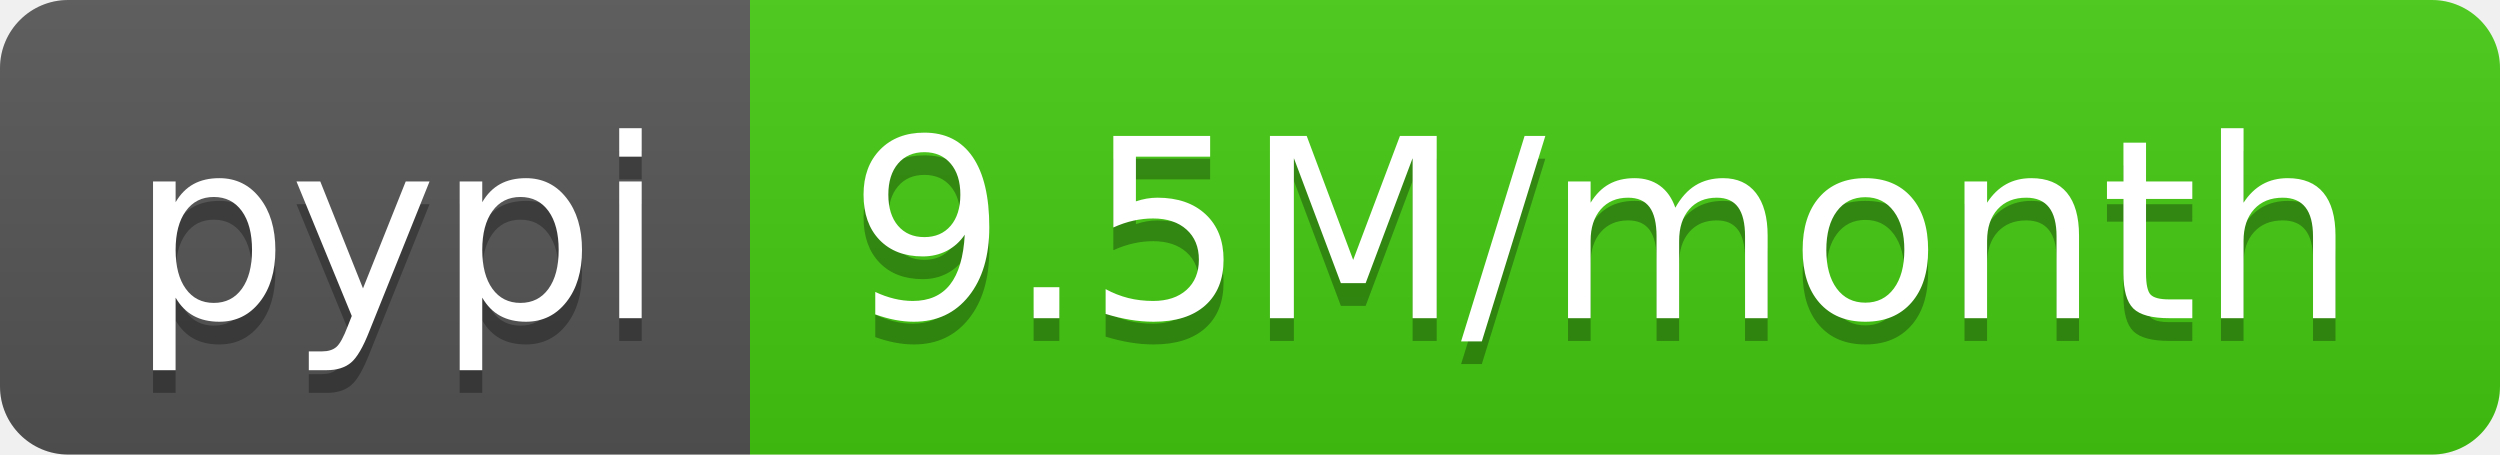
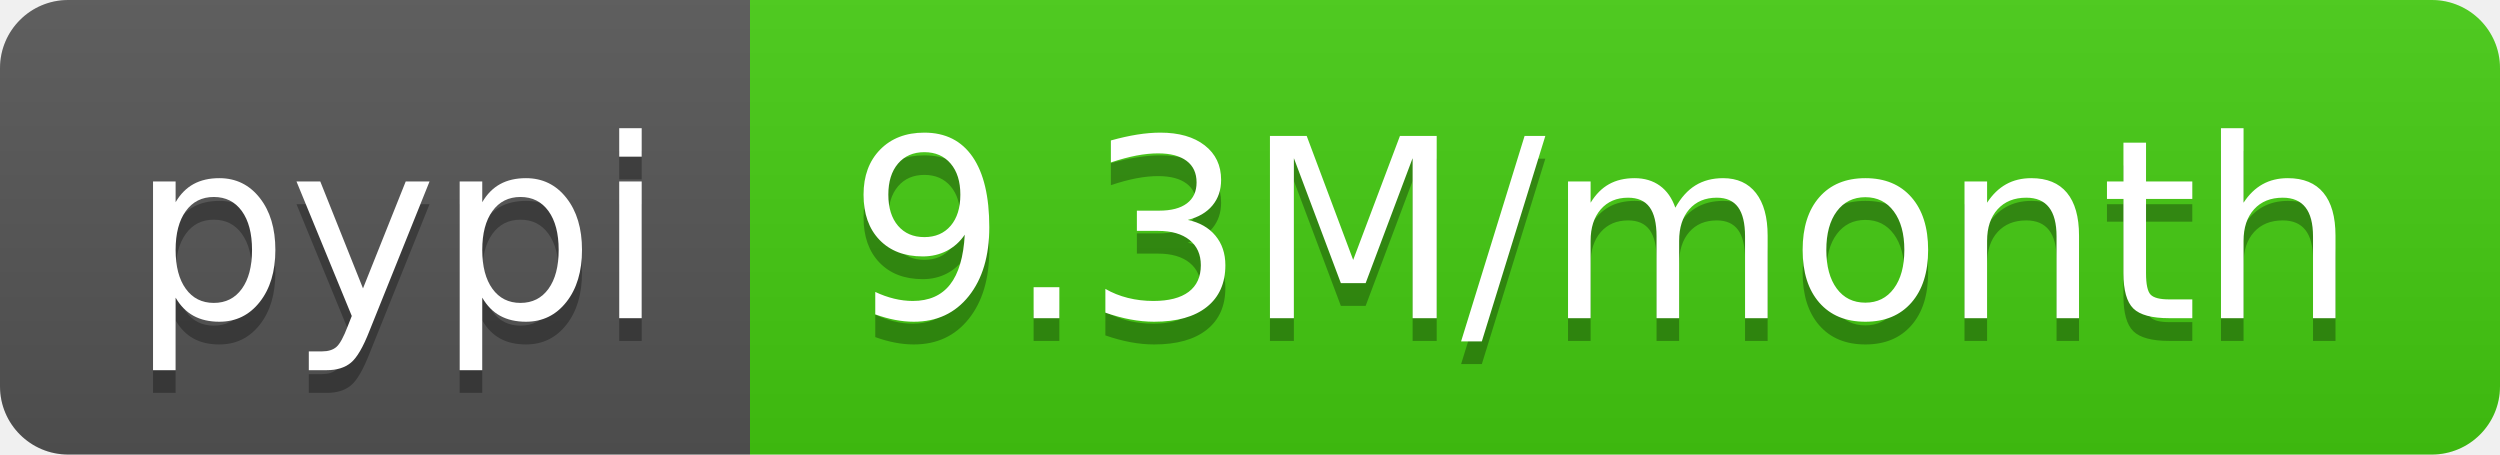
<svg xmlns="http://www.w3.org/2000/svg" width="110" height="20">
  <linearGradient id="b" x2="0" y2="100%">
    <stop offset="0" stop-color="#bbb" stop-opacity=".1" />
    <stop offset="1" stop-opacity=".1" />
  </linearGradient>
  <clipPath id="a">
    <rect width="110" height="20" rx="3" fill="#fff" />
  </clipPath>
  <g clip-path="url(#a)">
    <path fill="#555" d="M0 0h33v20H0z" />
    <path fill="#4c1" d="M33 0h77v20H33z" />
    <path fill="url(#b)" d="M0 0h110v20H0z" />
  </g>
  <g fill="#fff" text-anchor="middle" font-family="DejaVu Sans,Verdana,Geneva,sans-serif" font-size="110">
    <text x="175" y="150" fill="#010101" fill-opacity=".3" transform="scale(.1)" textLength="230">pypi</text>
    <text x="175" y="140" transform="scale(.1)" textLength="230">pypi</text>
-     <text x="705" y="150" fill="#010101" fill-opacity=".3" transform="scale(.1)" textLength="670">9.5M/month</text>
-     <text x="705" y="140" transform="scale(.1)" textLength="670">9.5M/month</text>
+     <text x="705" y="150" fill="#010101" fill-opacity=".3" transform="scale(.1)" textLength="670">9.3M/month</text>
+     <text x="705" y="140" transform="scale(.1)" textLength="670">9.3M/month</text>
  </g>
</svg>
